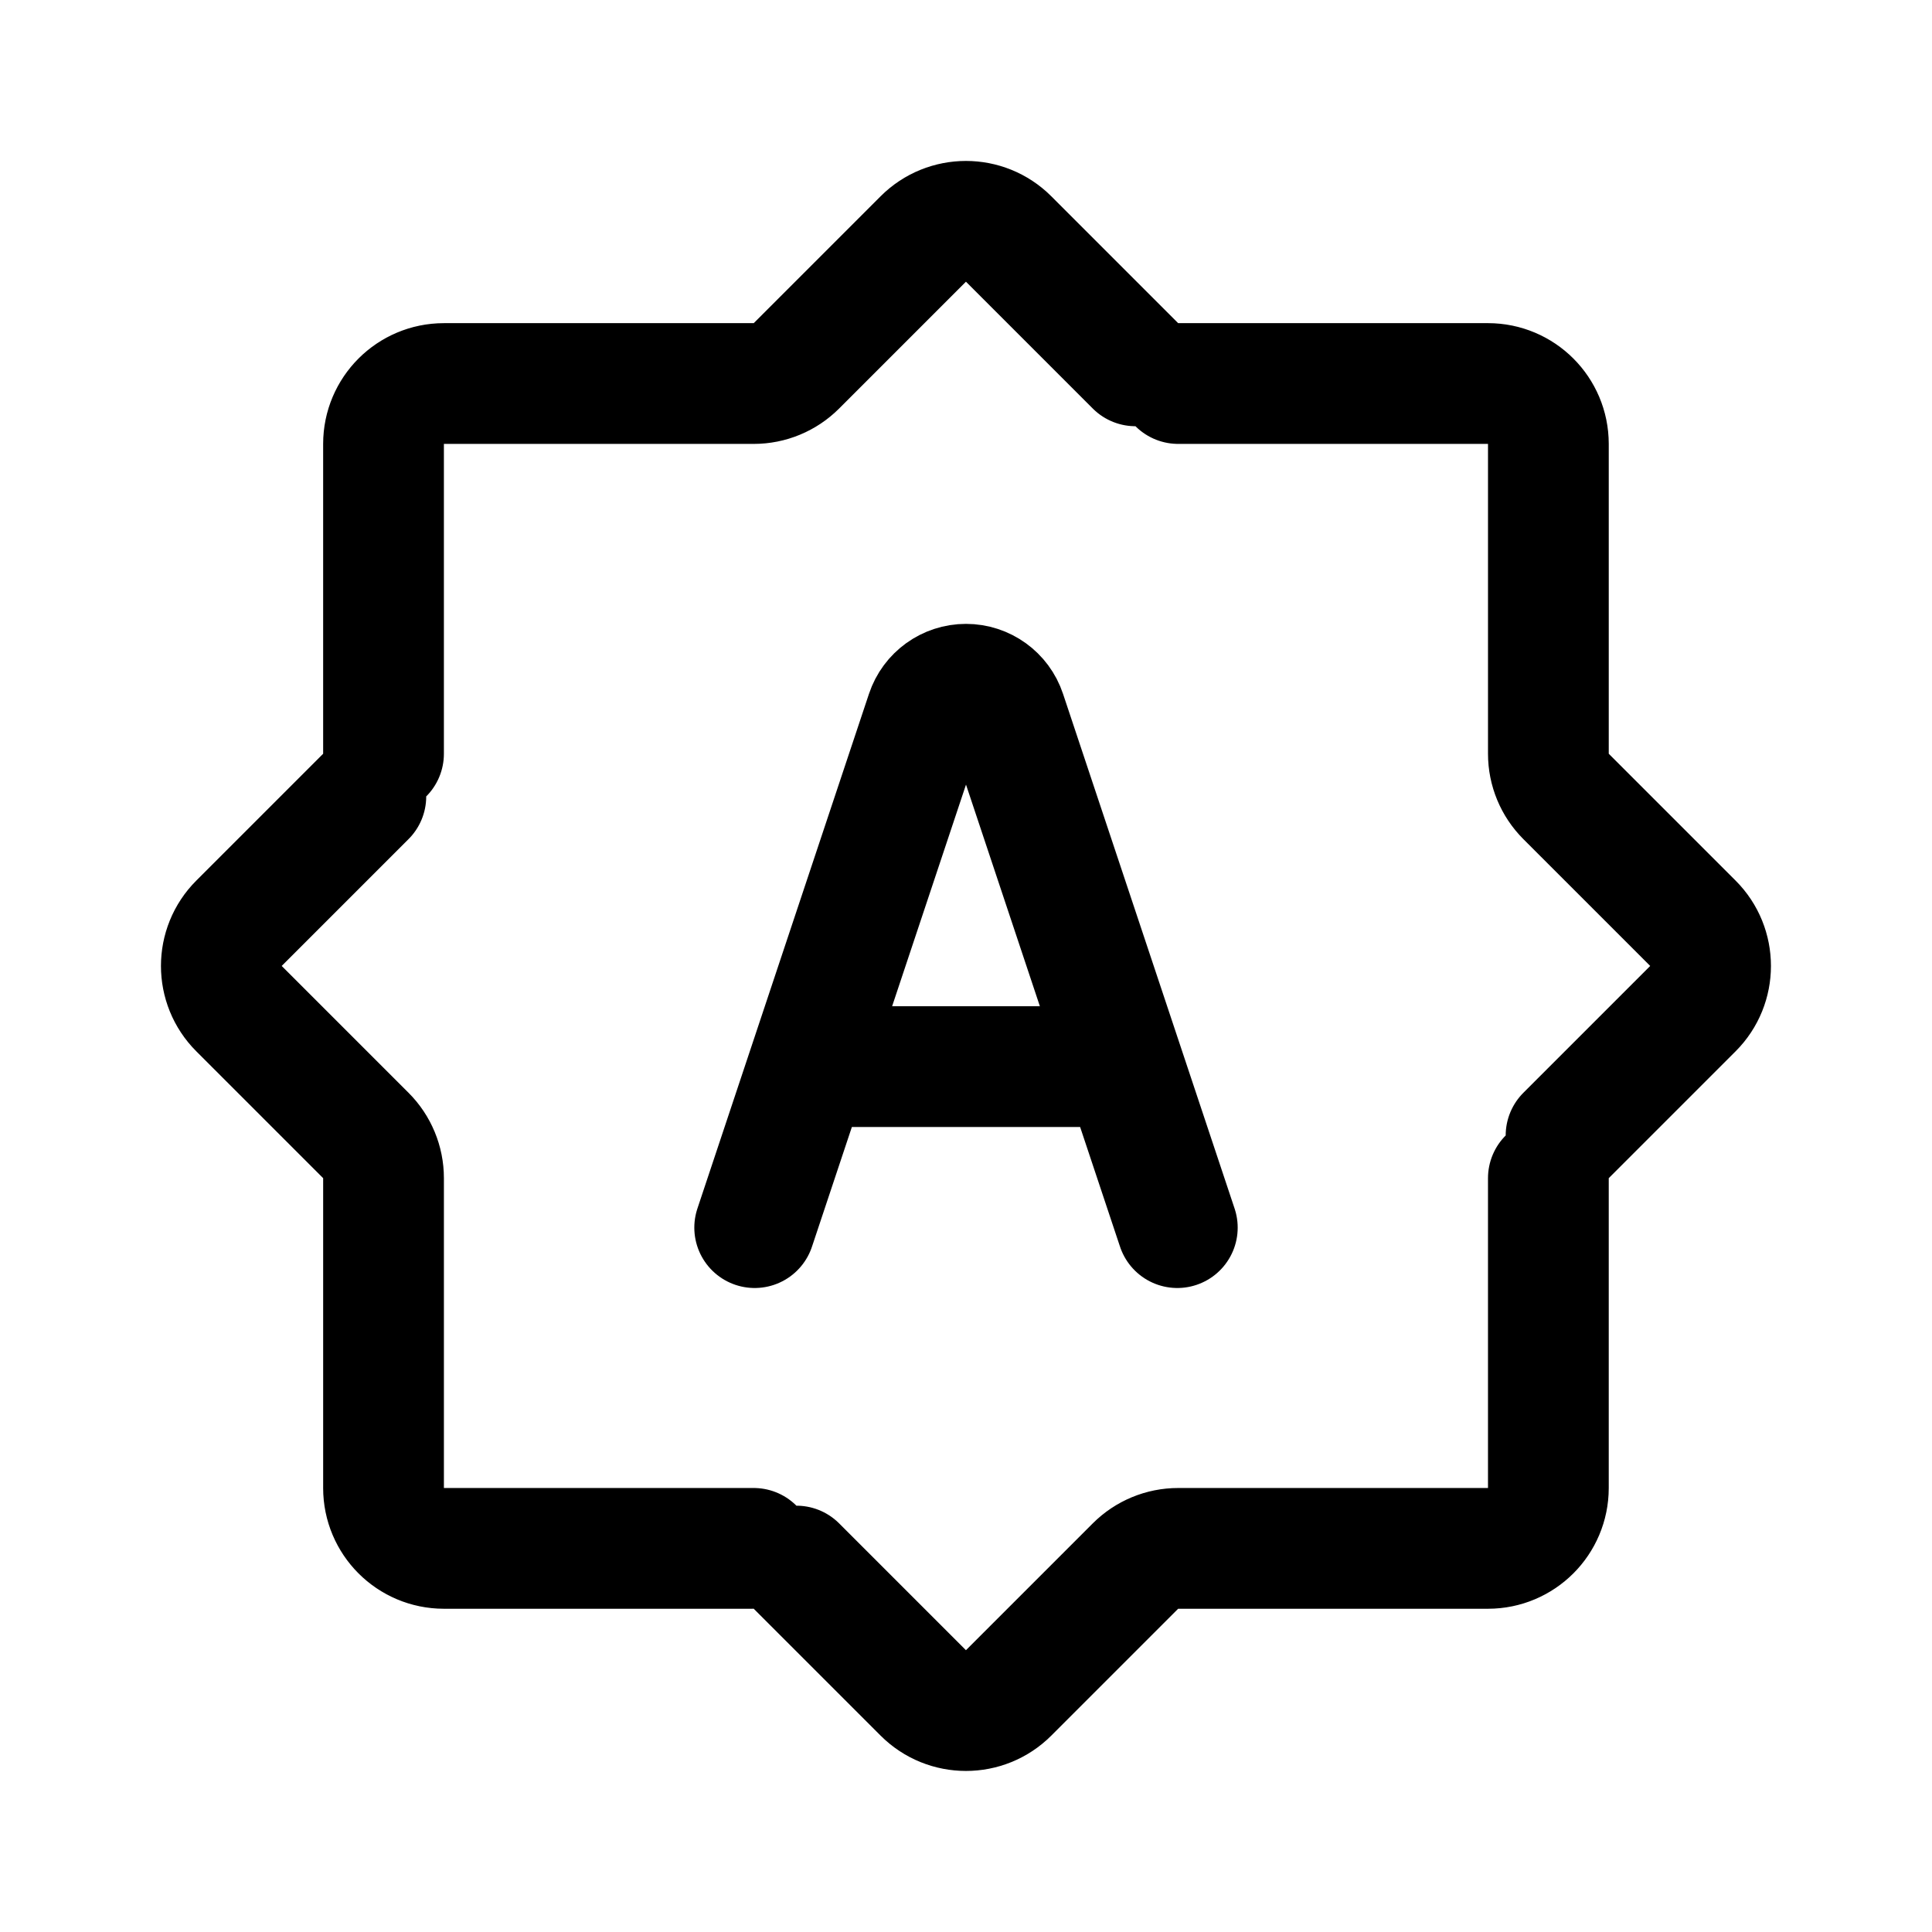
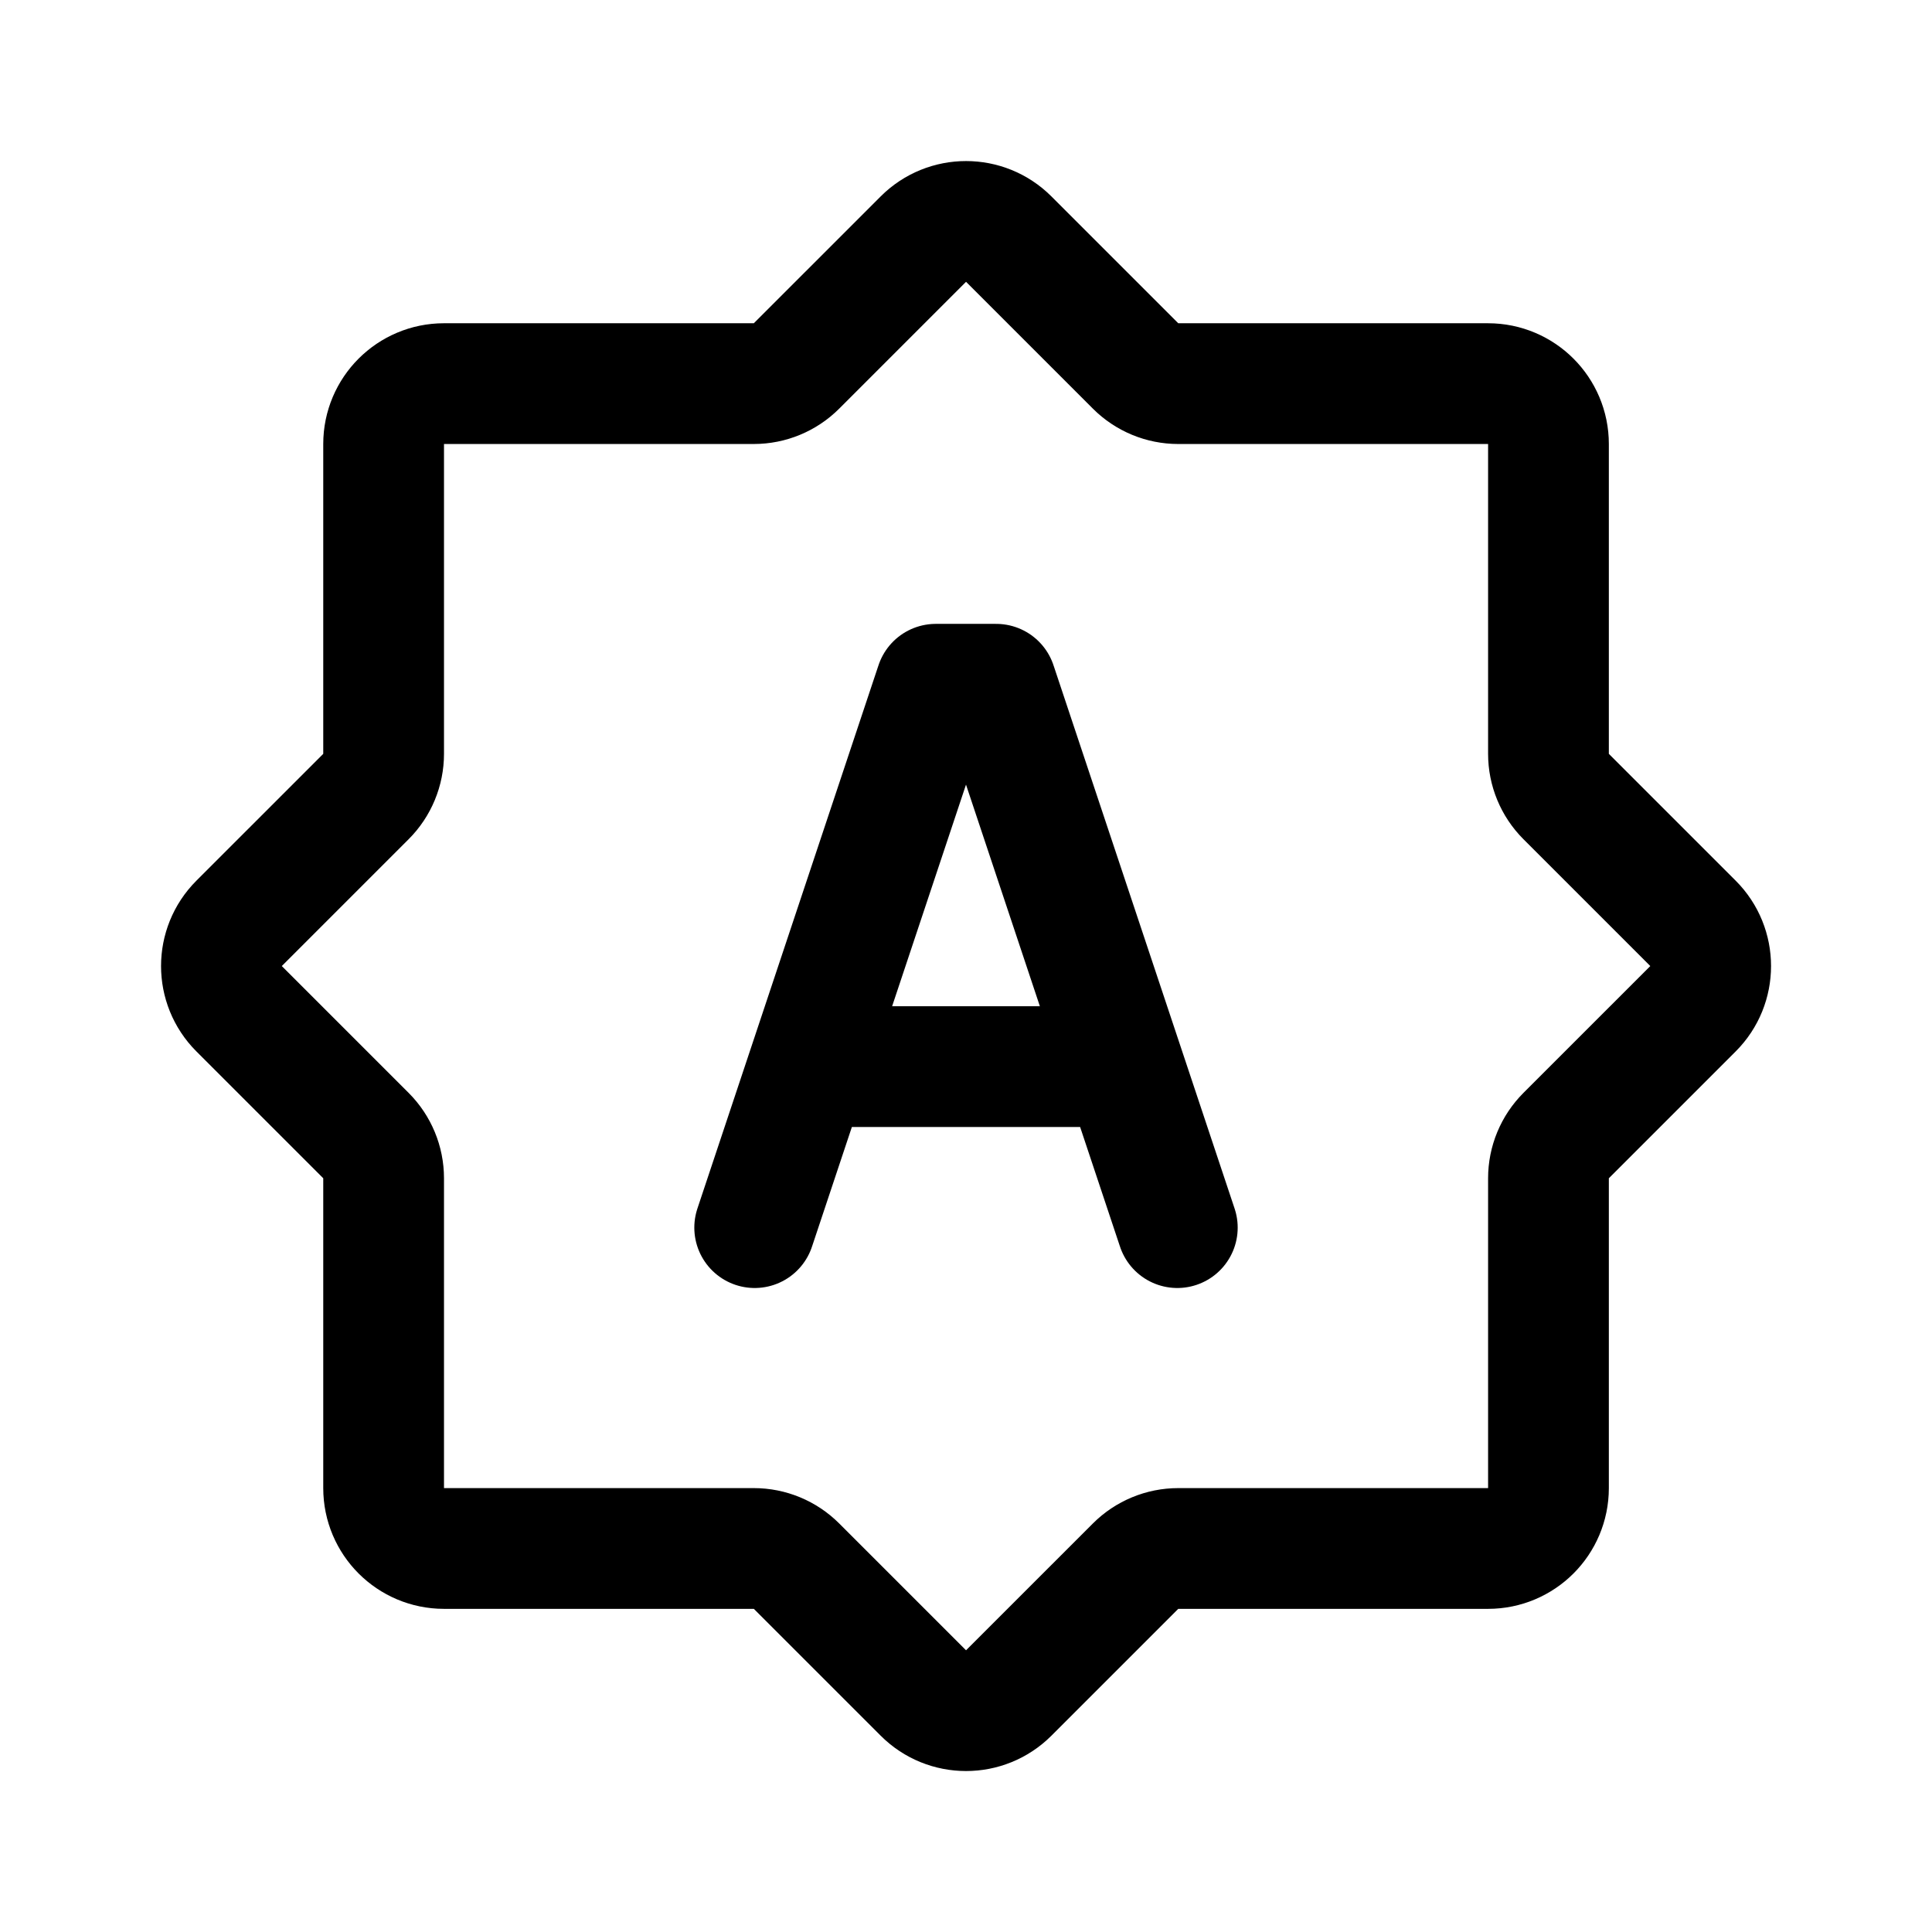
<svg xmlns="http://www.w3.org/2000/svg" width="192" height="192" viewBox="0 0 192 192" fill="none">
-   <path d="M96 68a4.162 4.162 0 0 0-3.949 2.846L75 122m21-54a4.162 4.162 0 0 1 3.949 2.846L117 122M99.949 70.846A4.162 4.162 0 0 0 96 68m14 38H82Z" fill="#000" />
-   <path d="m75 122 17.051-51.154A4.162 4.162 0 0 1 96 68v0a4.162 4.162 0 0 1 3.949 2.846L117 122m-7-16H82" stroke="#000" stroke-width="12" stroke-linecap="round" />
-   <path d="M100.238 23.753a6 6 0 0 0-8.486 0L79.148 36.357m12.604 131.88a5.999 5.999 0 0 0 8.486 0l12.604-12.604m55.395-55.395a5.999 5.999 0 0 0 0-8.486l-12.604-12.604M23.753 91.752a6 6 0 0 0 0 8.486l12.604 12.604m55.395-89.09a6 6 0 0 1 8.486 0l12.604 12.605m-12.604 131.88a5.999 5.999 0 0 1-8.486 0l-12.604-12.604m89.089-63.88a5.999 5.999 0 0 1 0 8.485l-12.604 12.604m-131.88-12.604a6 6 0 0 1 0-8.486l12.604-12.604m42.79-42.79a6 6 0 0 1-4.242 1.757h-30.79m68.727 117.518a6 6 0 0 1 4.243-1.757h30.791m7.757-74.728a6 6 0 0 1-1.757-4.243v-30.79M36.357 112.841a6 6 0 0 1 1.758 4.243v30.791m115.76-103.761a6 6 0 0 0-6-6h-30.791m-78.97 109.762a6 6 0 0 0 6 6h30.79m72.971 0a6 6 0 0 0 6-6v-30.791M44.114 38.115a6 6 0 0 0-6 6v30.79" fill="#000" stroke="#000" stroke-width="12" stroke-linecap="round" />
+   <path d="m93 68-18 54m24-54 18 54M99 68h-6m17 38H82m9.762-82.237L79.157 36.367a6 6 0 0 1-4.242 1.757H44.124a6 6 0 0 0-6 6v30.791a6 6 0 0 1-1.757 4.243L23.762 91.762a6 6 0 0 0 0 8.486l12.605 12.604a6 6 0 0 1 1.757 4.243v30.791a6 6 0 0 0 6 6h30.79a6 6 0 0 1 4.243 1.757l12.605 12.604a6 6 0 0 0 8.485 0l12.605-12.604a6 6 0 0 1 4.242-1.757h30.791a6 6 0 0 0 6-6v-30.791a6 6 0 0 1 1.757-4.243l12.605-12.604a6 6 0 0 0 0-8.486l-12.605-12.604a6 6 0 0 1-1.757-4.243v-30.79a6 6 0 0 0-6-6h-30.791a5.999 5.999 0 0 1-4.242-1.758l-12.605-12.604a6 6 0 0 0-8.485 0Z" stroke="#000" stroke-width="12" stroke-linecap="round" stroke-linejoin="round" />
</svg>
